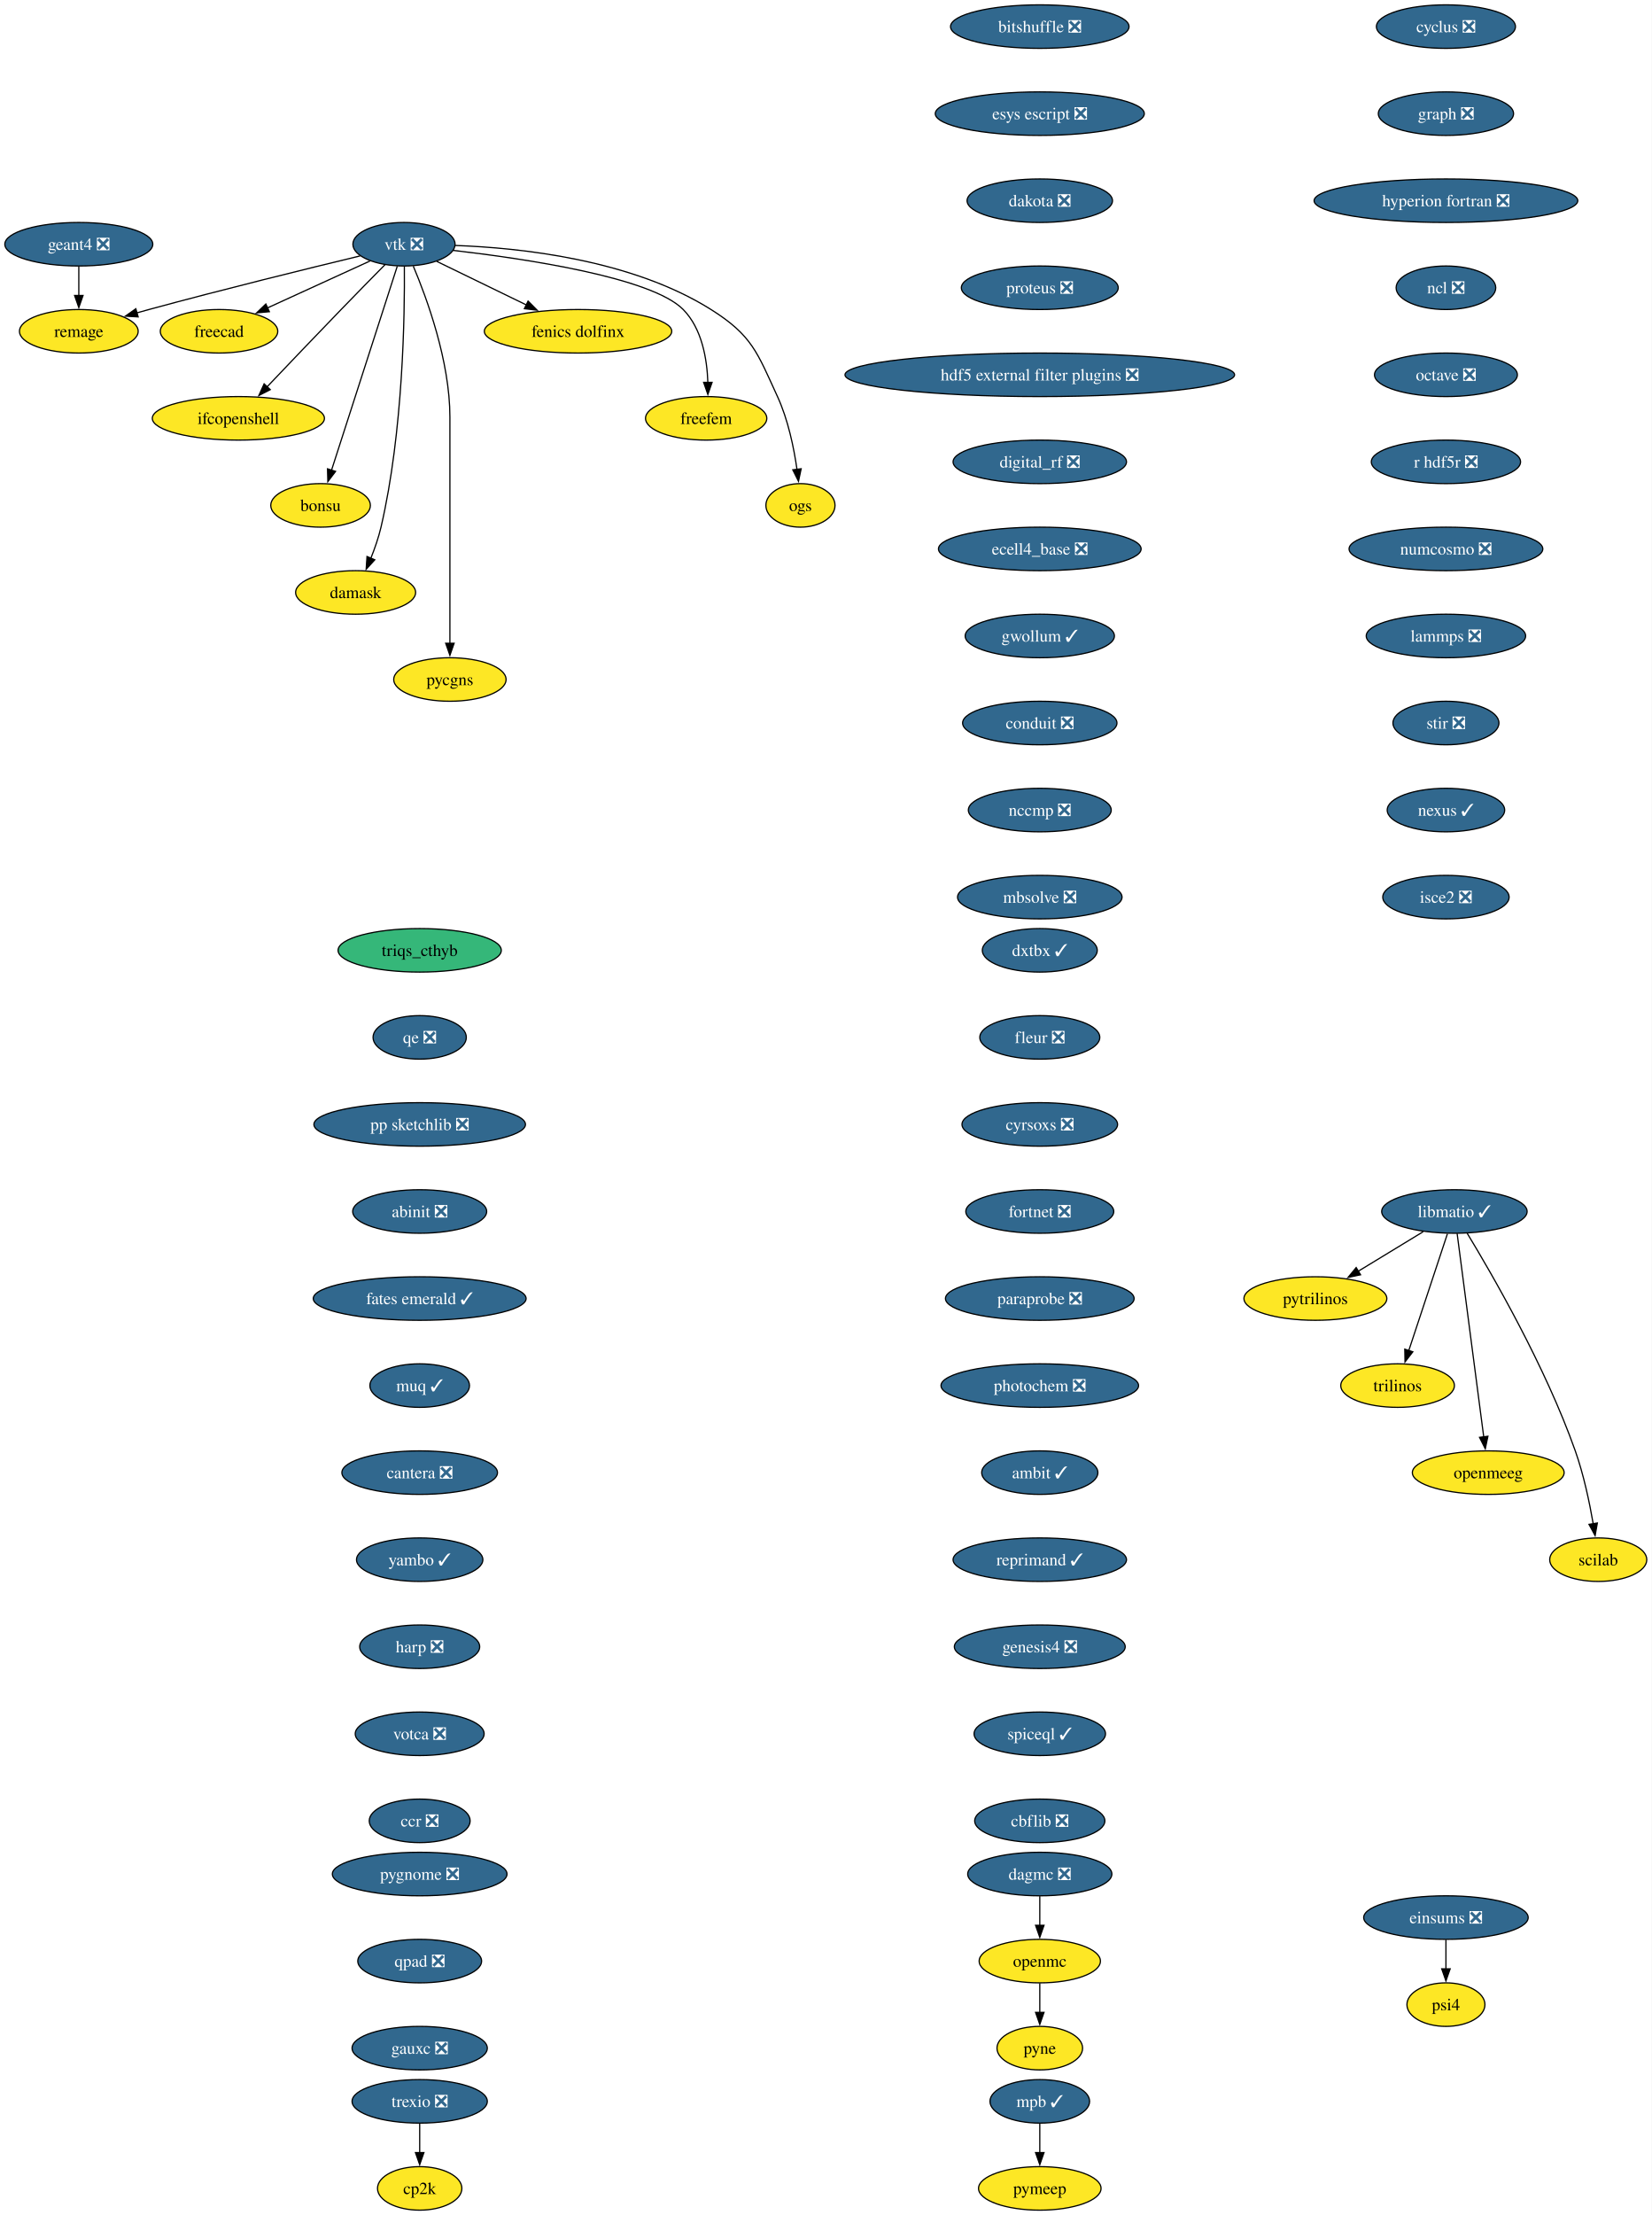
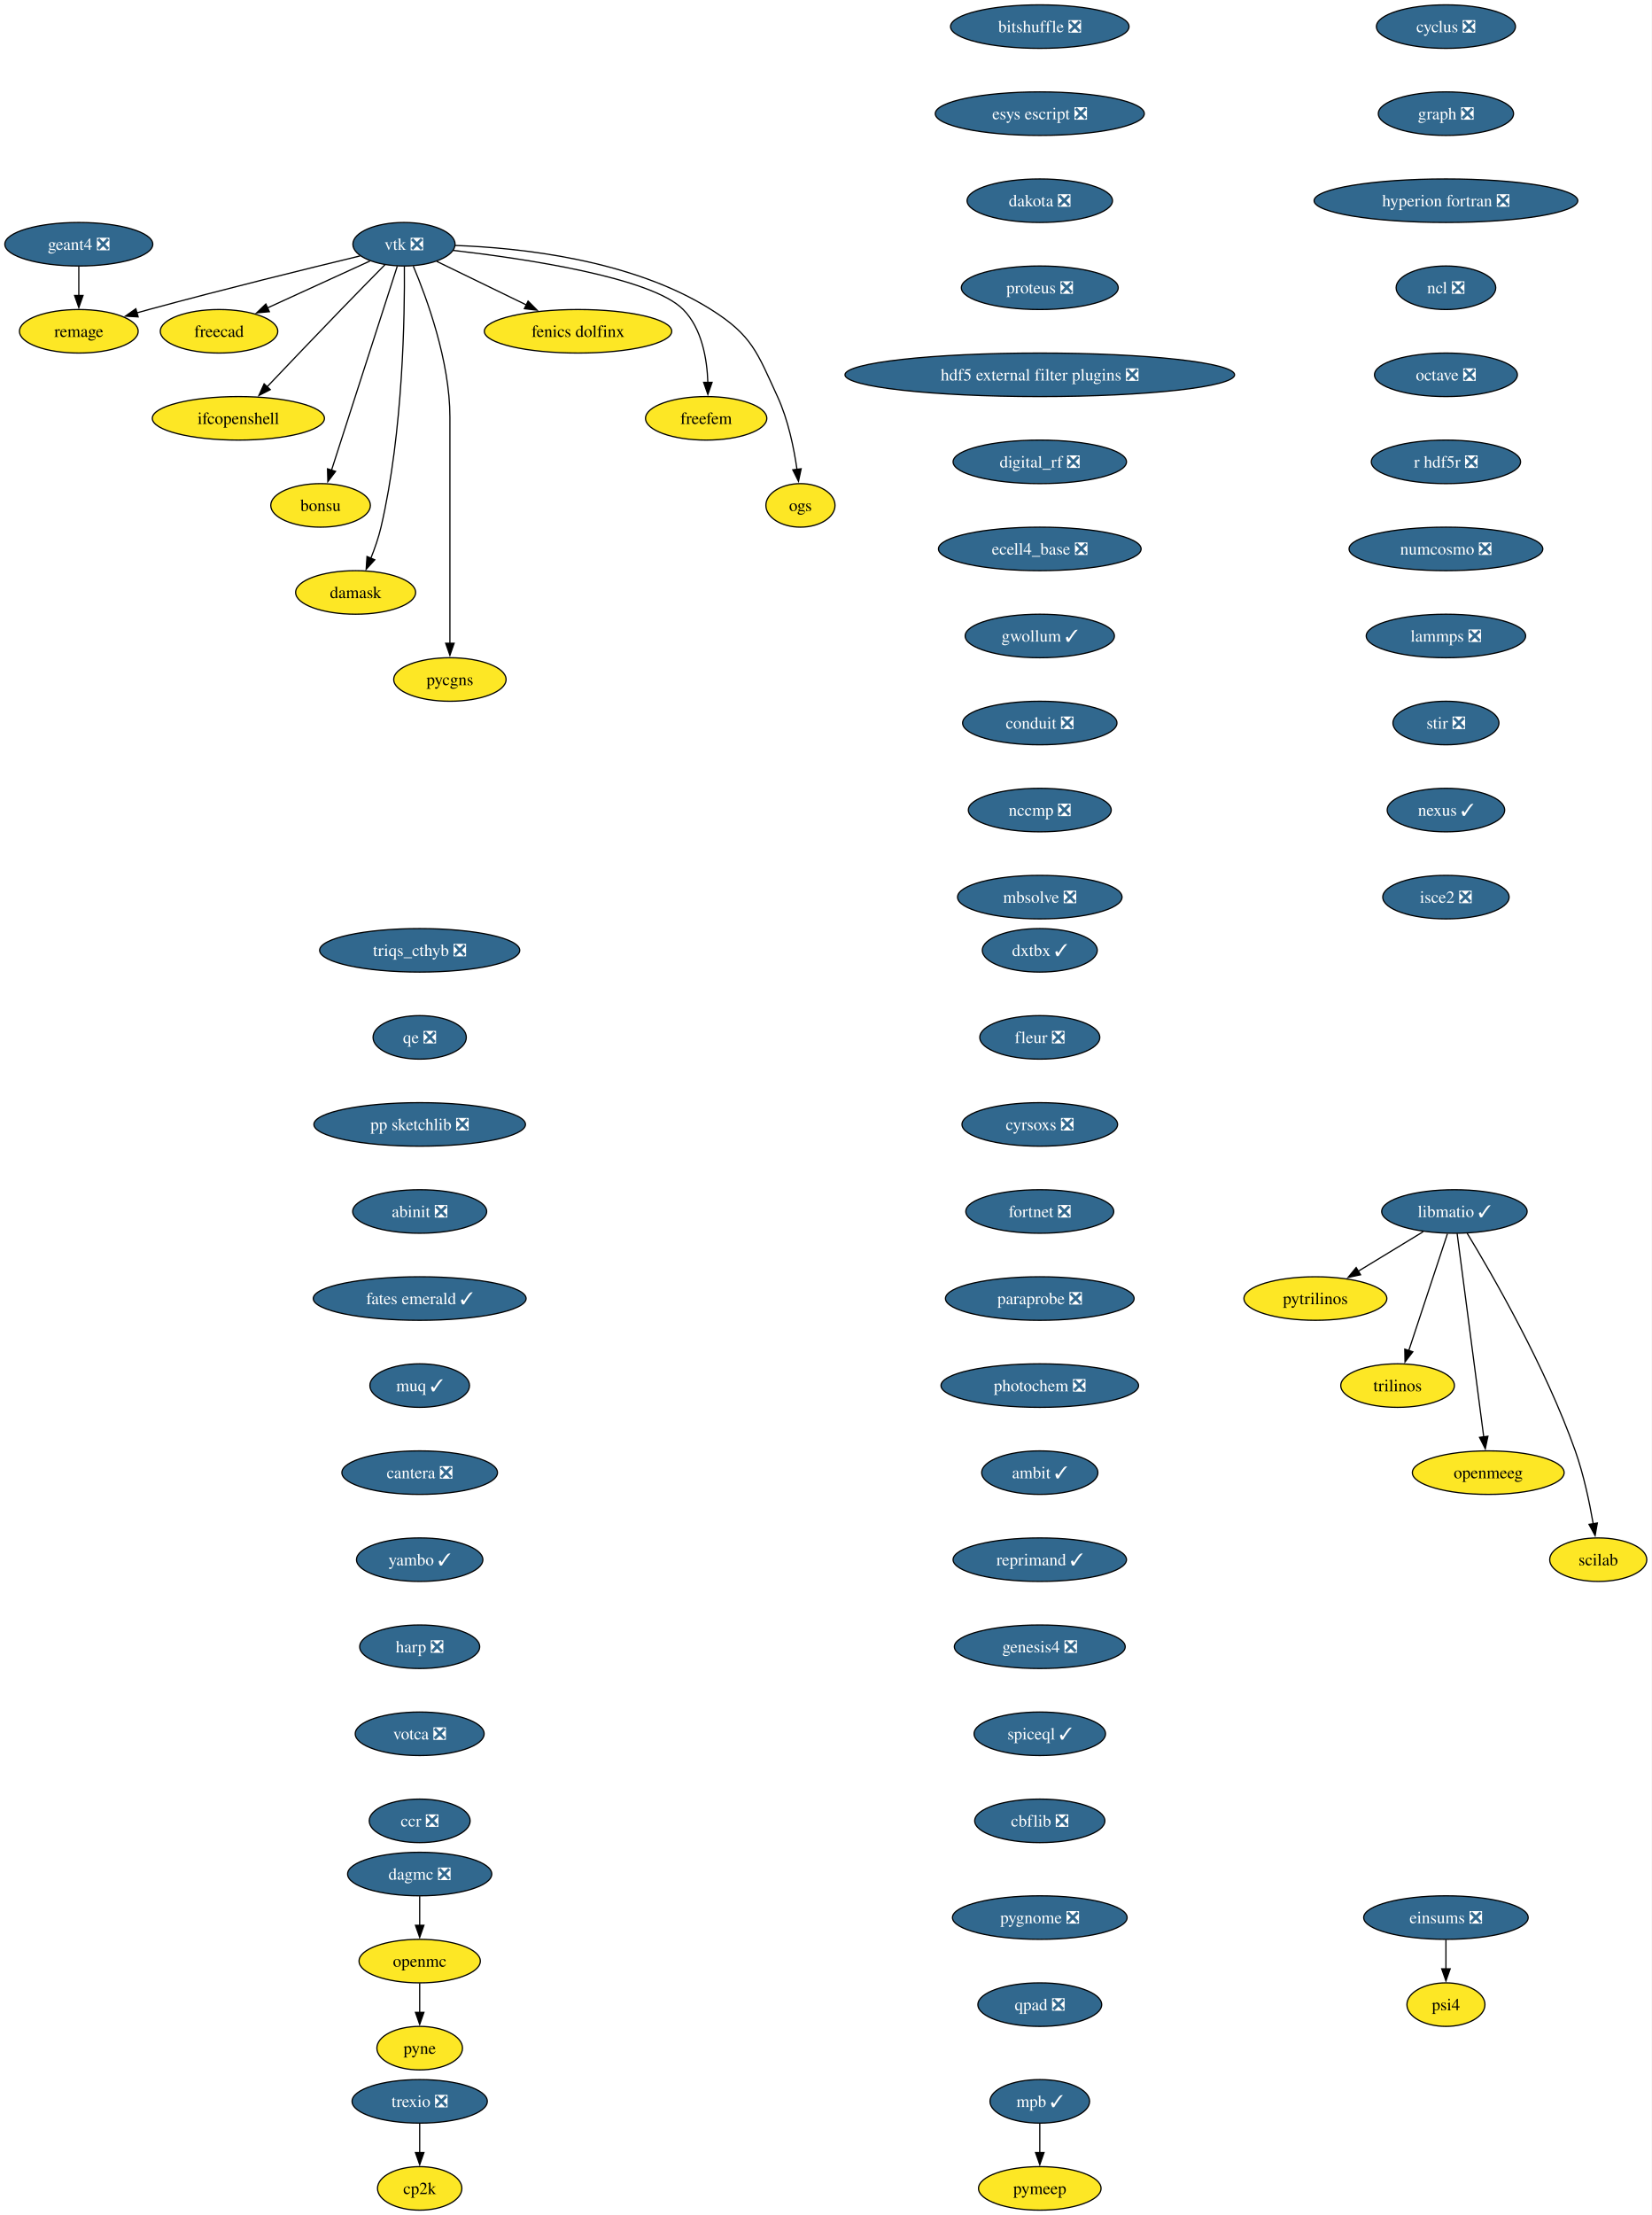
<svg xmlns="http://www.w3.org/2000/svg" xmlns:xlink="http://www.w3.org/1999/xlink" width="1366pt" height="1832pt" viewBox="0.00 0.00 1366.00 1832.00">
  <g id="graph0" class="graph" transform="scale(1 1) rotate(0) translate(4 1828)">
    <polygon fill="white" stroke="none" points="-4,4 -4,-1828 1362.36,-1828 1362.36,4 -4,4" />
    <g id="node1" class="node">
      <g id="a_node1">
        <a xlink:href="https://github.com/conda-forge/cyclus-feedstock/pull/112" xlink:title="cyclus ❎">
          <ellipse fill="#31688e" stroke="black" cx="1192.2" cy="-1806" rx="57.52" ry="18" />
          <text xml:space="preserve" text-anchor="middle" x="1192.2" y="-1801.33" font-family="Times,serif" font-size="14.00" fill="white">cyclus ❎</text>
        </a>
      </g>
    </g>
    <g id="node2" class="node">
      <g id="a_node2">
        <a xlink:href="https://github.com/conda-forge/graph-feedstock/pull/14" xlink:title="graph ❎">
          <ellipse fill="#31688e" stroke="black" cx="1192.2" cy="-1734" rx="55.94" ry="18" />
          <text xml:space="preserve" text-anchor="middle" x="1192.2" y="-1729.33" font-family="Times,serif" font-size="14.00" fill="white">graph ❎</text>
        </a>
      </g>
    </g>
    <g id="node3" class="node">
      <g id="a_node3">
        <a xlink:href="https://github.com/conda-forge/hyperion-fortran-feedstock/pull/36" xlink:title="hyperion fortran ❎">
          <ellipse fill="#31688e" stroke="black" cx="1192.2" cy="-1662" rx="109.08" ry="18" />
          <text xml:space="preserve" text-anchor="middle" x="1192.2" y="-1657.33" font-family="Times,serif" font-size="14.00" fill="white">hyperion fortran ❎</text>
        </a>
      </g>
    </g>
    <g id="node4" class="node">
      <g id="a_node4">
        <a xlink:href="https://github.com/conda-forge/ncl-feedstock/pull/171" xlink:title="ncl ❎">
          <ellipse fill="#31688e" stroke="black" cx="1192.2" cy="-1590" rx="41.21" ry="18" />
          <text xml:space="preserve" text-anchor="middle" x="1192.2" y="-1585.33" font-family="Times,serif" font-size="14.00" fill="white">ncl ❎</text>
        </a>
      </g>
    </g>
    <g id="node10" class="node">
      <g id="a_node10">
        <a xlink:href="https://github.com/conda-forge/octave-feedstock/pull/158" xlink:title="octave ❎">
          <ellipse fill="#31688e" stroke="black" cx="1192.2" cy="-1518" rx="59.1" ry="18" />
          <text xml:space="preserve" text-anchor="middle" x="1192.2" y="-1513.33" font-family="Times,serif" font-size="14.00" fill="white">octave ❎</text>
        </a>
      </g>
    </g>
    <g id="node5" class="node">
      <g id="a_node5">
        <a xlink:href="https://github.com/conda-forge/libmatio-feedstock/pull/62" xlink:title="libmatio ✓">
          <ellipse fill="#31688e" stroke="black" cx="1199.2" cy="-826" rx="60.15" ry="18" />
          <text xml:space="preserve" text-anchor="middle" x="1199.2" y="-821.33" font-family="Times,serif" font-size="14.00" fill="white">libmatio ✓</text>
        </a>
      </g>
    </g>
    <g id="node6" class="node">
      <g id="a_node6">
        <a xlink:href="https://github.com/conda-forge/pytrilinos-feedstock" xlink:title="pytrilinos">
          <ellipse fill="#fde725" stroke="black" cx="1084.2" cy="-754" rx="59.1" ry="18" />
          <text xml:space="preserve" text-anchor="middle" x="1084.2" y="-749.33" font-family="Times,serif" font-size="14.00">pytrilinos</text>
        </a>
      </g>
    </g>
    <g id="edge4" class="edge">
      <path fill="none" stroke="black" d="M1173.4,-809.29C1157.56,-799.65 1137.07,-787.18 1119.72,-776.62" />
      <polygon fill="black" stroke="black" points="1121.58,-773.65 1111.22,-771.44 1117.94,-779.63 1121.58,-773.65" />
    </g>
    <g id="node7" class="node">
      <g id="a_node7">
        <a xlink:href="https://github.com/conda-forge/trilinos-feedstock" xlink:title="trilinos">
          <ellipse fill="#fde725" stroke="black" cx="1152.2" cy="-682" rx="47" ry="18" />
          <text xml:space="preserve" text-anchor="middle" x="1152.2" y="-677.33" font-family="Times,serif" font-size="14.00">trilinos</text>
        </a>
      </g>
    </g>
    <g id="edge5" class="edge">
      <path fill="none" stroke="black" d="M1193.44,-807.59C1185.47,-783.5 1170.99,-739.75 1161.48,-711.03" />
      <polygon fill="black" stroke="black" points="1164.81,-709.94 1158.34,-701.55 1158.16,-712.14 1164.81,-709.94" />
    </g>
    <g id="node8" class="node">
      <g id="a_node8">
        <a xlink:href="https://github.com/conda-forge/openmeeg-feedstock" xlink:title="openmeeg">
          <ellipse fill="#fde725" stroke="black" cx="1227.2" cy="-610" rx="62.78" ry="18" />
          <text xml:space="preserve" text-anchor="middle" x="1227.2" y="-605.33" font-family="Times,serif" font-size="14.00">openmeeg</text>
        </a>
      </g>
    </g>
    <g id="edge6" class="edge">
      <path fill="none" stroke="black" d="M1201.45,-807.85C1206.25,-771.14 1217.57,-684.66 1223.47,-639.53" />
      <polygon fill="black" stroke="black" points="1226.93,-640.1 1224.75,-629.73 1219.99,-639.19 1226.93,-640.1" />
    </g>
    <g id="node9" class="node">
      <g id="a_node9">
        <a xlink:href="https://github.com/conda-forge/scilab-feedstock" xlink:title="scilab">
          <ellipse fill="#fde725" stroke="black" cx="1318.2" cy="-538" rx="40.16" ry="18" />
          <text xml:space="preserve" text-anchor="middle" x="1318.2" y="-533.33" font-family="Times,serif" font-size="14.00">scilab</text>
        </a>
      </g>
    </g>
    <g id="edge7" class="edge">
      <path fill="none" stroke="black" d="M1209.75,-808.02C1229.99,-774.72 1274.45,-697.97 1299.2,-628 1306.14,-608.39 1310.97,-585.42 1314.02,-567.73" />
      <polygon fill="black" stroke="black" points="1317.46,-568.35 1315.61,-557.92 1310.55,-567.23 1317.46,-568.35" />
    </g>
    <g id="node11" class="node">
      <g id="a_node11">
        <a xlink:href="https://github.com/conda-forge/r-hdf5r-feedstock/pull/44" xlink:title="r hdf5r ❎">
          <ellipse fill="#31688e" stroke="black" cx="1192.2" cy="-1446" rx="61.73" ry="18" />
          <text xml:space="preserve" text-anchor="middle" x="1192.2" y="-1441.33" font-family="Times,serif" font-size="14.00" fill="white">r hdf5r ❎</text>
        </a>
      </g>
    </g>
    <g id="node14" class="node">
      <g id="a_node14">
        <a xlink:href="https://github.com/conda-forge/numcosmo-feedstock/pull/110" xlink:title="numcosmo ❎">
          <ellipse fill="#31688e" stroke="black" cx="1192.2" cy="-1374" rx="80.14" ry="18" />
          <text xml:space="preserve" text-anchor="middle" x="1192.2" y="-1369.33" font-family="Times,serif" font-size="14.00" fill="white">numcosmo ❎</text>
        </a>
      </g>
    </g>
    <g id="node12" class="node">
      <g id="a_node12">
        <a xlink:href="https://github.com/conda-forge/openmc-feedstock" xlink:title="openmc">
-           <ellipse fill="#fde725" stroke="black" cx="856.2" cy="-206" rx="50.16" ry="18" />
-           <text xml:space="preserve" text-anchor="middle" x="856.2" y="-201.33" font-family="Times,serif" font-size="14.00">openmc</text>
+           <ellipse fill="#fde725" stroke="black" cx="343.2" cy="-206" rx="50.16" ry="18" />
+           <text xml:space="preserve" text-anchor="middle" x="343.2" y="-201.33" font-family="Times,serif" font-size="14.00">openmc</text>
        </a>
      </g>
    </g>
    <g id="node13" class="node">
      <g id="a_node13">
        <a xlink:href="https://github.com/conda-forge/pyne-feedstock" xlink:title="pyne">
-           <ellipse fill="#fde725" stroke="black" cx="856.2" cy="-134" rx="35.42" ry="18" />
-           <text xml:space="preserve" text-anchor="middle" x="856.2" y="-129.32" font-family="Times,serif" font-size="14.00">pyne</text>
+           <ellipse fill="#fde725" stroke="black" cx="343.2" cy="-134" rx="35.42" ry="18" />
+           <text xml:space="preserve" text-anchor="middle" x="343.2" y="-129.32" font-family="Times,serif" font-size="14.00">pyne</text>
        </a>
      </g>
    </g>
    <g id="edge10" class="edge">
-       <path fill="none" stroke="black" d="M856.2,-187.7C856.2,-180.41 856.2,-171.73 856.2,-163.54" />
-       <polygon fill="black" stroke="black" points="859.7,-163.62 856.2,-153.62 852.7,-163.62 859.7,-163.62" />
+       <path fill="none" stroke="black" d="M343.2,-187.7C343.2,-180.41 343.2,-171.73 343.2,-163.54" />
+       <polygon fill="black" stroke="black" points="346.7,-163.62 343.2,-153.62 339.7,-163.62 346.7,-163.62" />
    </g>
    <g id="node25" class="node">
      <g id="a_node25">
        <a xlink:href="https://github.com/conda-forge/lammps-feedstock/pull/239" xlink:title="lammps ❎">
          <ellipse fill="#31688e" stroke="black" cx="1192.2" cy="-1302" rx="65.94" ry="18" />
          <text xml:space="preserve" text-anchor="middle" x="1192.2" y="-1297.33" font-family="Times,serif" font-size="14.00" fill="white">lammps ❎</text>
        </a>
      </g>
    </g>
    <g id="node15" class="node">
      <g id="a_node15">
        <a xlink:href="https://github.com/conda-forge/vtk-feedstock/pull/436" xlink:title="vtk ❎">
          <ellipse fill="#31688e" stroke="black" cx="330.2" cy="-1626" rx="42.26" ry="18" />
          <text xml:space="preserve" text-anchor="middle" x="330.2" y="-1621.33" font-family="Times,serif" font-size="14.00" fill="white">vtk ❎</text>
        </a>
      </g>
    </g>
    <g id="node16" class="node">
      <g id="a_node16">
        <a xlink:href="https://github.com/conda-forge/freecad-feedstock" xlink:title="freecad">
          <ellipse fill="#fde725" stroke="black" cx="177.2" cy="-1554" rx="48.58" ry="18" />
          <text xml:space="preserve" text-anchor="middle" x="177.2" y="-1549.33" font-family="Times,serif" font-size="14.00">freecad</text>
        </a>
      </g>
    </g>
    <g id="edge12" class="edge">
      <path fill="none" stroke="black" d="M302.14,-1612.16C278.3,-1601.25 243.81,-1585.47 217.1,-1573.25" />
      <polygon fill="black" stroke="black" points="218.84,-1570.2 208.29,-1569.22 215.93,-1576.57 218.84,-1570.2" />
    </g>
    <g id="node17" class="node">
      <g id="a_node17">
        <a xlink:href="https://github.com/conda-forge/ifcopenshell-feedstock" xlink:title="ifcopenshell">
          <ellipse fill="#fde725" stroke="black" cx="193.2" cy="-1482" rx="71.2" ry="18" />
          <text xml:space="preserve" text-anchor="middle" x="193.2" y="-1477.33" font-family="Times,serif" font-size="14.00">ifcopenshell</text>
        </a>
      </g>
    </g>
    <g id="edge13" class="edge">
      <path fill="none" stroke="black" d="M314.68,-1609.28C304.31,-1598.77 290.4,-1584.6 278.2,-1572 257.39,-1550.5 233.9,-1525.88 216.9,-1507.99" />
      <polygon fill="black" stroke="black" points="219.58,-1505.73 210.16,-1500.89 214.51,-1510.55 219.58,-1505.73" />
    </g>
    <g id="node18" class="node">
      <g id="a_node18">
        <a xlink:href="https://github.com/conda-forge/bonsu-feedstock" xlink:title="bonsu">
          <ellipse fill="#fde725" stroke="black" cx="261.2" cy="-1410" rx="41.21" ry="18" />
          <text xml:space="preserve" text-anchor="middle" x="261.2" y="-1405.33" font-family="Times,serif" font-size="14.00">bonsu</text>
        </a>
      </g>
    </g>
    <g id="edge14" class="edge">
      <path fill="none" stroke="black" d="M324.67,-1607.85C312.79,-1570.99 284.72,-1483.92 270.22,-1438.96" />
      <polygon fill="black" stroke="black" points="273.62,-1438.12 267.22,-1429.67 266.96,-1440.26 273.62,-1438.12" />
    </g>
    <g id="node19" class="node">
      <g id="a_node19">
        <a xlink:href="https://github.com/conda-forge/damask-feedstock" xlink:title="damask">
          <ellipse fill="#fde725" stroke="black" cx="290.2" cy="-1338" rx="49.63" ry="18" />
          <text xml:space="preserve" text-anchor="middle" x="290.2" y="-1333.33" font-family="Times,serif" font-size="14.00">damask</text>
        </a>
      </g>
    </g>
    <g id="edge15" class="edge">
      <path fill="none" stroke="black" d="M330.52,-1607.78C330.87,-1568.79 329.65,-1471.05 311.2,-1392 309.19,-1383.39 306.03,-1374.33 302.76,-1366.18" />
      <polygon fill="black" stroke="black" points="306.06,-1365 298.92,-1357.17 299.62,-1367.74 306.06,-1365" />
    </g>
    <g id="node20" class="node">
      <g id="a_node20">
        <a xlink:href="https://github.com/conda-forge/pycgns-feedstock" xlink:title="pycgns">
          <ellipse fill="#fde725" stroke="black" cx="368.2" cy="-1266" rx="46.47" ry="18" />
          <text xml:space="preserve" text-anchor="middle" x="368.2" y="-1261.33" font-family="Times,serif" font-size="14.00">pycgns</text>
        </a>
      </g>
    </g>
    <g id="edge16" class="edge">
      <path fill="none" stroke="black" d="M337.89,-1607.91C349,-1581.62 368.2,-1529.45 368.2,-1483 368.2,-1483 368.2,-1483 368.2,-1409 368.2,-1369.74 368.2,-1324.38 368.2,-1295.69" />
      <polygon fill="black" stroke="black" points="371.7,-1296 368.2,-1286 364.7,-1296 371.7,-1296" />
    </g>
    <g id="node21" class="node">
      <g id="a_node21">
        <a xlink:href="https://github.com/conda-forge/fenics-dolfinx-feedstock" xlink:title="fenics dolfinx">
          <ellipse fill="#fde725" stroke="black" cx="474.2" cy="-1554" rx="77.52" ry="18" />
          <text xml:space="preserve" text-anchor="middle" x="474.2" y="-1549.33" font-family="Times,serif" font-size="14.00">fenics dolfinx</text>
        </a>
      </g>
    </g>
    <g id="edge17" class="edge">
      <path fill="none" stroke="black" d="M357.29,-1611.83C378.15,-1601.69 407.4,-1587.48 431.42,-1575.8" />
      <polygon fill="black" stroke="black" points="432.87,-1578.98 440.33,-1571.47 429.81,-1572.69 432.87,-1578.98" />
    </g>
    <g id="node22" class="node">
      <g id="a_node22">
        <a xlink:href="https://github.com/conda-forge/freefem-feedstock" xlink:title="freefem">
          <ellipse fill="#fde725" stroke="black" cx="580.2" cy="-1482" rx="50.16" ry="18" />
          <text xml:space="preserve" text-anchor="middle" x="580.2" y="-1477.33" font-family="Times,serif" font-size="14.00">freefem</text>
        </a>
      </g>
    </g>
    <g id="edge18" class="edge">
      <path fill="none" stroke="black" d="M370.85,-1620.91C429.84,-1614.12 535,-1598.6 561.2,-1572 576.72,-1556.25 580.95,-1531.12 581.6,-1511.57" />
      <polygon fill="black" stroke="black" points="585.1,-1511.78 581.6,-1501.77 578.1,-1511.77 585.1,-1511.78" />
    </g>
    <g id="node23" class="node">
      <g id="a_node23">
        <a xlink:href="https://github.com/conda-forge/ogs-feedstock" xlink:title="ogs">
          <ellipse fill="#fde725" stroke="black" cx="658.2" cy="-1410" rx="28.59" ry="18" />
          <text xml:space="preserve" text-anchor="middle" x="658.2" y="-1405.33" font-family="Times,serif" font-size="14.00">ogs</text>
        </a>
      </g>
    </g>
    <g id="edge19" class="edge">
      <path fill="none" stroke="black" d="M372.66,-1624.98C425.98,-1623.08 518.45,-1613.41 584.2,-1572 618.28,-1550.54 622.37,-1536.58 639.2,-1500 647.99,-1480.9 652.78,-1457.61 655.35,-1439.64" />
      <polygon fill="black" stroke="black" points="658.79,-1440.3 656.58,-1429.94 651.85,-1439.42 658.79,-1440.3" />
    </g>
    <g id="node24" class="node">
      <g id="a_node24">
        <a xlink:href="https://github.com/conda-forge/remage-feedstock" xlink:title="remage">
          <ellipse fill="#fde725" stroke="black" cx="61.2" cy="-1554" rx="49.1" ry="18" />
          <text xml:space="preserve" text-anchor="middle" x="61.2" y="-1549.33" font-family="Times,serif" font-size="14.00">remage</text>
        </a>
      </g>
    </g>
    <g id="edge20" class="edge">
      <path fill="none" stroke="black" d="M293.88,-1616.33C251.74,-1606.17 180.25,-1588.61 119.2,-1572 115.92,-1571.11 112.53,-1570.17 109.13,-1569.2" />
      <polygon fill="black" stroke="black" points="110.3,-1565.9 99.73,-1566.52 108.38,-1572.63 110.3,-1565.9" />
    </g>
    <g id="node28" class="node">
      <g id="a_node28">
        <a xlink:href="https://github.com/conda-forge/stir-feedstock/pull/156" xlink:title="stir ❎">
          <ellipse fill="#31688e" stroke="black" cx="1192.2" cy="-1230" rx="43.84" ry="18" />
          <text xml:space="preserve" text-anchor="middle" x="1192.2" y="-1225.33" font-family="Times,serif" font-size="14.00" fill="white">stir ❎</text>
        </a>
      </g>
    </g>
    <g id="node26" class="node">
      <g id="a_node26">
        <a xlink:href="https://github.com/conda-forge/mpb-feedstock/pull/51" xlink:title="mpb ✓">
          <ellipse fill="#31688e" stroke="black" cx="856.2" cy="-90" rx="41.21" ry="18" />
          <text xml:space="preserve" text-anchor="middle" x="856.2" y="-85.33" font-family="Times,serif" font-size="14.00" fill="white">mpb ✓</text>
        </a>
      </g>
    </g>
    <g id="node27" class="node">
      <g id="a_node27">
        <a xlink:href="https://github.com/conda-forge/pymeep-feedstock" xlink:title="pymeep">
          <ellipse fill="#fde725" stroke="black" cx="856.2" cy="-18" rx="50.68" ry="18" />
          <text xml:space="preserve" text-anchor="middle" x="856.2" y="-13.32" font-family="Times,serif" font-size="14.00">pymeep</text>
        </a>
      </g>
    </g>
    <g id="edge22" class="edge">
      <path fill="none" stroke="black" d="M856.2,-71.7C856.2,-64.41 856.2,-55.73 856.2,-47.54" />
      <polygon fill="black" stroke="black" points="859.7,-47.62 856.2,-37.62 852.7,-47.62 859.7,-47.62" />
    </g>
    <g id="node29" class="node">
      <g id="a_node29">
        <a xlink:href="https://github.com/conda-forge/nexus-feedstock/pull/27" xlink:title="nexus ✓">
          <ellipse fill="#31688e" stroke="black" cx="1192.2" cy="-1158" rx="48.58" ry="18" />
          <text xml:space="preserve" text-anchor="middle" x="1192.2" y="-1153.33" font-family="Times,serif" font-size="14.00" fill="white">nexus ✓</text>
        </a>
      </g>
    </g>
    <g id="node30" class="node">
      <g id="a_node30">
        <a xlink:href="https://github.com/conda-forge/isce2-feedstock/pull/83" xlink:title="isce2 ❎">
          <ellipse fill="#31688e" stroke="black" cx="1192.2" cy="-1086" rx="52.26" ry="18" />
          <text xml:space="preserve" text-anchor="middle" x="1192.2" y="-1081.33" font-family="Times,serif" font-size="14.00" fill="white">isce2 ❎</text>
        </a>
      </g>
    </g>
    <g id="node31" class="node">
      <g id="a_node31">
        <a xlink:href="https://github.com/conda-forge/geant4-feedstock/pull/95" xlink:title="geant4 ❎">
          <ellipse fill="#31688e" stroke="black" cx="61.2" cy="-1626" rx="61.2" ry="18" />
          <text xml:space="preserve" text-anchor="middle" x="61.2" y="-1621.33" font-family="Times,serif" font-size="14.00" fill="white">geant4 ❎</text>
        </a>
      </g>
    </g>
    <g id="edge26" class="edge">
      <path fill="none" stroke="black" d="M61.2,-1607.7C61.2,-1600.41 61.2,-1591.73 61.2,-1583.54" />
      <polygon fill="black" stroke="black" points="64.7,-1583.62 61.2,-1573.62 57.7,-1583.62 64.7,-1583.62" />
    </g>
    <g id="node32" class="node">
      <g id="a_node32">
        <a xlink:href="https://github.com/conda-forge/bitshuffle-feedstock/pull/64" xlink:title="bitshuffle ❎">
          <ellipse fill="#31688e" stroke="black" cx="856.2" cy="-1806" rx="73.83" ry="18" />
          <text xml:space="preserve" text-anchor="middle" x="856.2" y="-1801.33" font-family="Times,serif" font-size="14.00" fill="white">bitshuffle ❎</text>
        </a>
      </g>
    </g>
    <g id="node33" class="node">
      <g id="a_node33">
        <a xlink:href="https://github.com/conda-forge/esys-escript-feedstock/pull/83" xlink:title="esys escript ❎">
          <ellipse fill="#31688e" stroke="black" cx="856.2" cy="-1734" rx="86.46" ry="18" />
          <text xml:space="preserve" text-anchor="middle" x="856.2" y="-1729.33" font-family="Times,serif" font-size="14.00" fill="white">esys escript ❎</text>
        </a>
      </g>
    </g>
    <g id="node34" class="node">
      <g id="a_node34">
        <a xlink:href="https://github.com/conda-forge/dakota-feedstock/pull/61" xlink:title="dakota ❎">
          <ellipse fill="#31688e" stroke="black" cx="856.2" cy="-1662" rx="60.15" ry="18" />
          <text xml:space="preserve" text-anchor="middle" x="856.2" y="-1657.33" font-family="Times,serif" font-size="14.00" fill="white">dakota ❎</text>
        </a>
      </g>
    </g>
    <g id="node35" class="node">
      <g id="a_node35">
        <a xlink:href="https://github.com/conda-forge/proteus-feedstock/pull/78" xlink:title="proteus ❎">
          <ellipse fill="#31688e" stroke="black" cx="856.2" cy="-1590" rx="64.89" ry="18" />
          <text xml:space="preserve" text-anchor="middle" x="856.2" y="-1585.33" font-family="Times,serif" font-size="14.00" fill="white">proteus ❎</text>
        </a>
      </g>
    </g>
    <g id="node37" class="node">
      <g id="a_node37">
        <a xlink:href="https://github.com/conda-forge/hdf5-external-filter-plugins-feedstock/pull/29" xlink:title="hdf5 external filter plugins ❎">
          <ellipse fill="#31688e" stroke="black" cx="856.2" cy="-1518" rx="161.17" ry="18" />
          <text xml:space="preserve" text-anchor="middle" x="856.2" y="-1513.33" font-family="Times,serif" font-size="14.00" fill="white">hdf5 external filter plugins ❎</text>
        </a>
      </g>
    </g>
    <g id="node36" class="node">
      <g id="a_node36">
        <a xlink:href="https://github.com/conda-forge/cp2k-feedstock" xlink:title="cp2k">
          <ellipse fill="#fde725" stroke="black" cx="343.2" cy="-18" rx="34.9" ry="18" />
          <text xml:space="preserve" text-anchor="middle" x="343.2" y="-13.32" font-family="Times,serif" font-size="14.00">cp2k</text>
        </a>
      </g>
    </g>
    <g id="node38" class="node">
      <g id="a_node38">
        <a xlink:href="https://github.com/conda-forge/digital_rf-feedstock/pull/42" xlink:title="digital_rf ❎">
          <ellipse fill="#31688e" stroke="black" cx="856.2" cy="-1446" rx="71.73" ry="18" />
          <text xml:space="preserve" text-anchor="middle" x="856.2" y="-1441.33" font-family="Times,serif" font-size="14.00" fill="white">digital_rf ❎</text>
        </a>
      </g>
    </g>
    <g id="node39" class="node">
      <g id="a_node39">
        <a xlink:href="https://github.com/conda-forge/ecell4_base-feedstock/pull/37" xlink:title="ecell4_base ❎">
          <ellipse fill="#31688e" stroke="black" cx="856.2" cy="-1374" rx="83.83" ry="18" />
          <text xml:space="preserve" text-anchor="middle" x="856.2" y="-1369.33" font-family="Times,serif" font-size="14.00" fill="white">ecell4_base ❎</text>
        </a>
      </g>
    </g>
    <g id="node40" class="node">
      <g id="a_node40">
        <a xlink:href="https://github.com/conda-forge/gwollum-feedstock/pull/74" xlink:title="gwollum ✓">
          <ellipse fill="#31688e" stroke="black" cx="856.2" cy="-1302" rx="61.73" ry="18" />
          <text xml:space="preserve" text-anchor="middle" x="856.2" y="-1297.33" font-family="Times,serif" font-size="14.00" fill="white">gwollum ✓</text>
        </a>
      </g>
    </g>
    <g id="node41" class="node">
      <g id="a_node41">
        <a xlink:href="https://github.com/conda-forge/conduit-feedstock/pull/59" xlink:title="conduit ❎">
          <ellipse fill="#31688e" stroke="black" cx="856.2" cy="-1230" rx="63.84" ry="18" />
          <text xml:space="preserve" text-anchor="middle" x="856.2" y="-1225.33" font-family="Times,serif" font-size="14.00" fill="white">conduit ❎</text>
        </a>
      </g>
    </g>
    <g id="node42" class="node">
      <g id="a_node42">
        <a xlink:href="https://github.com/conda-forge/nccmp-feedstock/pull/27" xlink:title="nccmp ❎">
          <ellipse fill="#31688e" stroke="black" cx="856.2" cy="-1158" rx="59.1" ry="18" />
          <text xml:space="preserve" text-anchor="middle" x="856.2" y="-1153.33" font-family="Times,serif" font-size="14.00" fill="white">nccmp ❎</text>
        </a>
      </g>
    </g>
    <g id="node44" class="node">
      <g id="a_node44">
        <a xlink:href="https://github.com/conda-forge/mbsolve-feedstock/pull/23" xlink:title="mbsolve ❎">
          <ellipse fill="#31688e" stroke="black" cx="856.2" cy="-1086" rx="68.04" ry="18" />
          <text xml:space="preserve" text-anchor="middle" x="856.2" y="-1081.33" font-family="Times,serif" font-size="14.00" fill="white">mbsolve ❎</text>
        </a>
      </g>
    </g>
    <g id="node43" class="node">
      <g id="a_node43">
        <a xlink:href="https://github.com/conda-forge/dagmc-feedstock/pull/42" xlink:title="dagmc ❎">
-           <ellipse fill="#31688e" stroke="black" cx="856.2" cy="-278" rx="59.63" ry="18" />
-           <text xml:space="preserve" text-anchor="middle" x="856.2" y="-273.32" font-family="Times,serif" font-size="14.00" fill="white">dagmc ❎</text>
+           <ellipse fill="#31688e" stroke="black" cx="343.2" cy="-278" rx="59.63" ry="18" />
+           <text xml:space="preserve" text-anchor="middle" x="343.2" y="-273.32" font-family="Times,serif" font-size="14.00" fill="white">dagmc ❎</text>
        </a>
      </g>
    </g>
    <g id="edge36" class="edge">
-       <path fill="none" stroke="black" d="M856.2,-259.7C856.2,-252.41 856.2,-243.73 856.2,-235.54" />
-       <polygon fill="black" stroke="black" points="859.7,-235.62 856.2,-225.62 852.7,-235.62 859.7,-235.62" />
+       <path fill="none" stroke="black" d="M343.2,-259.7C343.2,-252.41 343.2,-243.73 343.2,-235.54" />
+       <polygon fill="black" stroke="black" points="346.7,-235.62 343.2,-225.62 339.7,-235.62 346.7,-235.62" />
    </g>
    <g id="node45" class="node">
      <g id="a_node45">
-         <a xlink:href="https://github.com/conda-forge/triqs_cthyb-feedstock" xlink:title="triqs_cthyb">
-           <ellipse fill="#35b779" stroke="black" cx="343.2" cy="-1042" rx="67.52" ry="18" />
-           <text xml:space="preserve" text-anchor="middle" x="343.2" y="-1037.33" font-family="Times,serif" font-size="14.00">triqs_cthyb</text>
+         <a xlink:href="https://github.com/conda-forge/triqs_cthyb-feedstock/pull/61" xlink:title="triqs_cthyb ❎">
+           <ellipse fill="#31688e" stroke="black" cx="343.2" cy="-1042" rx="82.77" ry="18" />
+           <text xml:space="preserve" text-anchor="middle" x="343.2" y="-1037.33" font-family="Times,serif" font-size="14.00" fill="white">triqs_cthyb ❎</text>
        </a>
      </g>
    </g>
    <g id="node46" class="node">
      <g id="a_node46">
        <a xlink:href="https://github.com/conda-forge/qe-feedstock/pull/80" xlink:title="qe ❎">
          <ellipse fill="#31688e" stroke="black" cx="343.2" cy="-970" rx="38.58" ry="18" />
          <text xml:space="preserve" text-anchor="middle" x="343.2" y="-965.33" font-family="Times,serif" font-size="14.00" fill="white">qe ❎</text>
        </a>
      </g>
    </g>
    <g id="node47" class="node">
      <g id="a_node47">
        <a xlink:href="https://github.com/conda-forge/pp-sketchlib-feedstock/pull/67" xlink:title="pp sketchlib ❎">
          <ellipse fill="#31688e" stroke="black" cx="343.2" cy="-898" rx="87.51" ry="18" />
          <text xml:space="preserve" text-anchor="middle" x="343.2" y="-893.33" font-family="Times,serif" font-size="14.00" fill="white">pp sketchlib ❎</text>
        </a>
      </g>
    </g>
    <g id="node48" class="node">
      <g id="a_node48">
        <a xlink:href="https://github.com/conda-forge/abinit-feedstock/pull/82" xlink:title="abinit ❎">
          <ellipse fill="#31688e" stroke="black" cx="343.2" cy="-826" rx="55.42" ry="18" />
          <text xml:space="preserve" text-anchor="middle" x="343.2" y="-821.33" font-family="Times,serif" font-size="14.00" fill="white">abinit ❎</text>
        </a>
      </g>
    </g>
    <g id="node49" class="node">
      <g id="a_node49">
        <a xlink:href="https://github.com/conda-forge/fates-emerald-feedstock/pull/24" xlink:title="fates emerald ✓">
          <ellipse fill="#31688e" stroke="black" cx="343.2" cy="-754" rx="88.04" ry="18" />
          <text xml:space="preserve" text-anchor="middle" x="343.2" y="-749.33" font-family="Times,serif" font-size="14.00" fill="white">fates emerald ✓</text>
        </a>
      </g>
    </g>
    <g id="node50" class="node">
      <g id="a_node50">
        <a xlink:href="https://github.com/conda-forge/muq-feedstock/pull/63" xlink:title="muq ✓">
          <ellipse fill="#31688e" stroke="black" cx="343.2" cy="-682" rx="41.21" ry="18" />
          <text xml:space="preserve" text-anchor="middle" x="343.2" y="-677.33" font-family="Times,serif" font-size="14.00" fill="white">muq ✓</text>
        </a>
      </g>
    </g>
    <g id="node51" class="node">
      <g id="a_node51">
        <a xlink:href="https://github.com/conda-forge/cantera-feedstock/pull/70" xlink:title="cantera ❎">
          <ellipse fill="#31688e" stroke="black" cx="343.2" cy="-610" rx="64.36" ry="18" />
          <text xml:space="preserve" text-anchor="middle" x="343.2" y="-605.33" font-family="Times,serif" font-size="14.00" fill="white">cantera ❎</text>
        </a>
      </g>
    </g>
    <g id="node52" class="node">
      <g id="a_node52">
        <a xlink:href="https://github.com/conda-forge/yambo-feedstock/pull/52" xlink:title="yambo ✓">
          <ellipse fill="#31688e" stroke="black" cx="343.2" cy="-538" rx="52.26" ry="18" />
          <text xml:space="preserve" text-anchor="middle" x="343.2" y="-533.33" font-family="Times,serif" font-size="14.00" fill="white">yambo ✓</text>
        </a>
      </g>
    </g>
    <g id="node53" class="node">
      <g id="a_node53">
        <a xlink:href="https://github.com/conda-forge/harp-feedstock/pull/57" xlink:title="harp ❎">
          <ellipse fill="#31688e" stroke="black" cx="343.2" cy="-466" rx="49.63" ry="18" />
          <text xml:space="preserve" text-anchor="middle" x="343.2" y="-461.32" font-family="Times,serif" font-size="14.00" fill="white">harp ❎</text>
        </a>
      </g>
    </g>
    <g id="node54" class="node">
      <g id="a_node54">
        <a xlink:href="https://github.com/conda-forge/votca-feedstock/pull/33" xlink:title="votca ❎">
          <ellipse fill="#31688e" stroke="black" cx="343.2" cy="-394" rx="53.31" ry="18" />
          <text xml:space="preserve" text-anchor="middle" x="343.2" y="-389.32" font-family="Times,serif" font-size="14.00" fill="white">votca ❎</text>
        </a>
      </g>
    </g>
    <g id="node55" class="node">
      <g id="a_node55">
        <a xlink:href="https://github.com/conda-forge/ccr-feedstock/pull/14" xlink:title="ccr ❎">
          <ellipse fill="#31688e" stroke="black" cx="343.2" cy="-322" rx="41.74" ry="18" />
          <text xml:space="preserve" text-anchor="middle" x="343.2" y="-317.32" font-family="Times,serif" font-size="14.00" fill="white">ccr ❎</text>
        </a>
      </g>
    </g>
    <g id="node56" class="node">
      <g id="a_node56">
        <a xlink:href="https://github.com/conda-forge/dxtbx-feedstock/pull/101" xlink:title="dxtbx ✓">
          <ellipse fill="#31688e" stroke="black" cx="856.2" cy="-1042" rx="47.53" ry="18" />
          <text xml:space="preserve" text-anchor="middle" x="856.2" y="-1037.33" font-family="Times,serif" font-size="14.00" fill="white">dxtbx ✓</text>
        </a>
      </g>
    </g>
    <g id="node57" class="node">
      <g id="a_node57">
        <a xlink:href="https://github.com/conda-forge/fleur-feedstock/pull/28" xlink:title="fleur ❎">
          <ellipse fill="#31688e" stroke="black" cx="856.2" cy="-970" rx="49.63" ry="18" />
          <text xml:space="preserve" text-anchor="middle" x="856.2" y="-965.33" font-family="Times,serif" font-size="14.00" fill="white">fleur ❎</text>
        </a>
      </g>
    </g>
    <g id="node58" class="node">
      <g id="a_node58">
        <a xlink:href="https://github.com/conda-forge/cyrsoxs-feedstock/pull/31" xlink:title="cyrsoxs ❎">
          <ellipse fill="#31688e" stroke="black" cx="856.2" cy="-898" rx="64.36" ry="18" />
          <text xml:space="preserve" text-anchor="middle" x="856.2" y="-893.33" font-family="Times,serif" font-size="14.00" fill="white">cyrsoxs ❎</text>
        </a>
      </g>
    </g>
    <g id="node60" class="node">
      <g id="a_node60">
        <a xlink:href="https://github.com/conda-forge/fortnet-feedstock/pull/14" xlink:title="fortnet ❎">
          <ellipse fill="#31688e" stroke="black" cx="856.2" cy="-826" rx="61.2" ry="18" />
          <text xml:space="preserve" text-anchor="middle" x="856.2" y="-821.33" font-family="Times,serif" font-size="14.00" fill="white">fortnet ❎</text>
        </a>
      </g>
    </g>
    <g id="node59" class="node">
      <g id="a_node59">
        <a xlink:href="https://github.com/conda-forge/trexio-feedstock/pull/20" xlink:title="trexio ❎">
          <ellipse fill="#31688e" stroke="black" cx="343.2" cy="-90" rx="55.94" ry="18" />
          <text xml:space="preserve" text-anchor="middle" x="343.2" y="-85.33" font-family="Times,serif" font-size="14.00" fill="white">trexio ❎</text>
        </a>
      </g>
    </g>
    <g id="edge50" class="edge">
      <path fill="none" stroke="black" d="M343.2,-71.7C343.2,-64.41 343.2,-55.73 343.2,-47.54" />
      <polygon fill="black" stroke="black" points="346.7,-47.62 343.2,-37.62 339.7,-47.62 346.7,-47.62" />
    </g>
    <g id="node61" class="node">
      <g id="a_node61">
        <a xlink:href="https://github.com/conda-forge/paraprobe-feedstock/pull/24" xlink:title="paraprobe ❎">
          <ellipse fill="#31688e" stroke="black" cx="856.2" cy="-754" rx="78.04" ry="18" />
          <text xml:space="preserve" text-anchor="middle" x="856.2" y="-749.33" font-family="Times,serif" font-size="14.00" fill="white">paraprobe ❎</text>
        </a>
      </g>
    </g>
    <g id="node62" class="node">
      <g id="a_node62">
        <a xlink:href="https://github.com/conda-forge/photochem-feedstock/pull/43" xlink:title="photochem ❎">
          <ellipse fill="#31688e" stroke="black" cx="856.2" cy="-682" rx="81.72" ry="18" />
          <text xml:space="preserve" text-anchor="middle" x="856.2" y="-677.33" font-family="Times,serif" font-size="14.00" fill="white">photochem ❎</text>
        </a>
      </g>
    </g>
    <g id="node64" class="node">
      <g id="a_node64">
        <a xlink:href="https://github.com/conda-forge/ambit-feedstock/pull/19" xlink:title="ambit ✓">
          <ellipse fill="#31688e" stroke="black" cx="856.2" cy="-610" rx="48.05" ry="18" />
          <text xml:space="preserve" text-anchor="middle" x="856.2" y="-605.33" font-family="Times,serif" font-size="14.00" fill="white">ambit ✓</text>
        </a>
      </g>
    </g>
    <g id="node63" class="node">
      <g id="a_node63">
        <a xlink:href="https://github.com/conda-forge/psi4-feedstock" xlink:title="psi4">
          <ellipse fill="#fde725" stroke="black" cx="1192.2" cy="-170" rx="32.27" ry="18" />
          <text xml:space="preserve" text-anchor="middle" x="1192.2" y="-165.32" font-family="Times,serif" font-size="14.00">psi4</text>
        </a>
      </g>
    </g>
    <g id="node65" class="node">
      <g id="a_node65">
        <a xlink:href="https://github.com/conda-forge/reprimand-feedstock/pull/14" xlink:title="reprimand ✓">
          <ellipse fill="#31688e" stroke="black" cx="856.2" cy="-538" rx="71.73" ry="18" />
          <text xml:space="preserve" text-anchor="middle" x="856.2" y="-533.33" font-family="Times,serif" font-size="14.00" fill="white">reprimand ✓</text>
        </a>
      </g>
    </g>
    <g id="node66" class="node">
      <g id="a_node66">
        <a xlink:href="https://github.com/conda-forge/genesis4-feedstock/pull/29" xlink:title="genesis4 ❎">
          <ellipse fill="#31688e" stroke="black" cx="856.2" cy="-466" rx="70.68" ry="18" />
          <text xml:space="preserve" text-anchor="middle" x="856.2" y="-461.32" font-family="Times,serif" font-size="14.00" fill="white">genesis4 ❎</text>
        </a>
      </g>
    </g>
    <g id="node68" class="node">
      <g id="a_node68">
        <a xlink:href="https://github.com/conda-forge/spiceql-feedstock/pull/53" xlink:title="spiceql ✓">
          <ellipse fill="#31688e" stroke="black" cx="856.2" cy="-394" rx="54.36" ry="18" />
          <text xml:space="preserve" text-anchor="middle" x="856.2" y="-389.32" font-family="Times,serif" font-size="14.00" fill="white">spiceql ✓</text>
        </a>
      </g>
    </g>
    <g id="node67" class="node">
      <g id="a_node67">
        <a xlink:href="https://github.com/conda-forge/einsums-feedstock/pull/44" xlink:title="einsums ❎">
          <ellipse fill="#31688e" stroke="black" cx="1192.2" cy="-242" rx="68.04" ry="18" />
          <text xml:space="preserve" text-anchor="middle" x="1192.2" y="-237.32" font-family="Times,serif" font-size="14.00" fill="white">einsums ❎</text>
        </a>
      </g>
    </g>
    <g id="edge57" class="edge">
      <path fill="none" stroke="black" d="M1192.2,-223.7C1192.2,-216.41 1192.2,-207.73 1192.2,-199.54" />
      <polygon fill="black" stroke="black" points="1195.7,-199.62 1192.2,-189.62 1188.7,-199.62 1195.7,-199.62" />
    </g>
    <g id="node69" class="node">
      <g id="a_node69">
        <a xlink:href="https://github.com/conda-forge/cbflib-feedstock/pull/9" xlink:title="cbflib ❎">
          <ellipse fill="#31688e" stroke="black" cx="856.2" cy="-322" rx="53.84" ry="18" />
          <text xml:space="preserve" text-anchor="middle" x="856.2" y="-317.32" font-family="Times,serif" font-size="14.00" fill="white">cbflib ❎</text>
        </a>
      </g>
    </g>
    <g id="node70" class="node">
      <g id="a_node70">
        <a xlink:href="https://github.com/conda-forge/pygnome-feedstock/pull/27" xlink:title="pygnome ❎">
-           <ellipse fill="#31688e" stroke="black" cx="343.2" cy="-278" rx="72.25" ry="18" />
-           <text xml:space="preserve" text-anchor="middle" x="343.2" y="-273.32" font-family="Times,serif" font-size="14.00" fill="white">pygnome ❎</text>
+           <ellipse fill="#31688e" stroke="black" cx="856.2" cy="-242" rx="72.25" ry="18" />
+           <text xml:space="preserve" text-anchor="middle" x="856.2" y="-237.32" font-family="Times,serif" font-size="14.00" fill="white">pygnome ❎</text>
        </a>
      </g>
    </g>
    <g id="node71" class="node">
      <g id="a_node71">
        <a xlink:href="https://github.com/conda-forge/qpad-feedstock/pull/4" xlink:title="qpad ❎">
-           <ellipse fill="#31688e" stroke="black" cx="343.2" cy="-206" rx="51.21" ry="18" />
-           <text xml:space="preserve" text-anchor="middle" x="343.2" y="-201.33" font-family="Times,serif" font-size="14.00" fill="white">qpad ❎</text>
-         </a>
-       </g>
-     </g>
-     <g id="node72" class="node">
-       <g id="a_node72">
-         <a xlink:href="https://github.com/conda-forge/gauxc-feedstock/pull/8" xlink:title="gauxc ❎">
-           <ellipse fill="#31688e" stroke="black" cx="343.2" cy="-134" rx="55.94" ry="18" />
-           <text xml:space="preserve" text-anchor="middle" x="343.2" y="-129.32" font-family="Times,serif" font-size="14.00" fill="white">gauxc ❎</text>
+           <ellipse fill="#31688e" stroke="black" cx="856.2" cy="-170" rx="51.21" ry="18" />
+           <text xml:space="preserve" text-anchor="middle" x="856.2" y="-165.32" font-family="Times,serif" font-size="14.00" fill="white">qpad ❎</text>
        </a>
      </g>
    </g>
  </g>
</svg>
